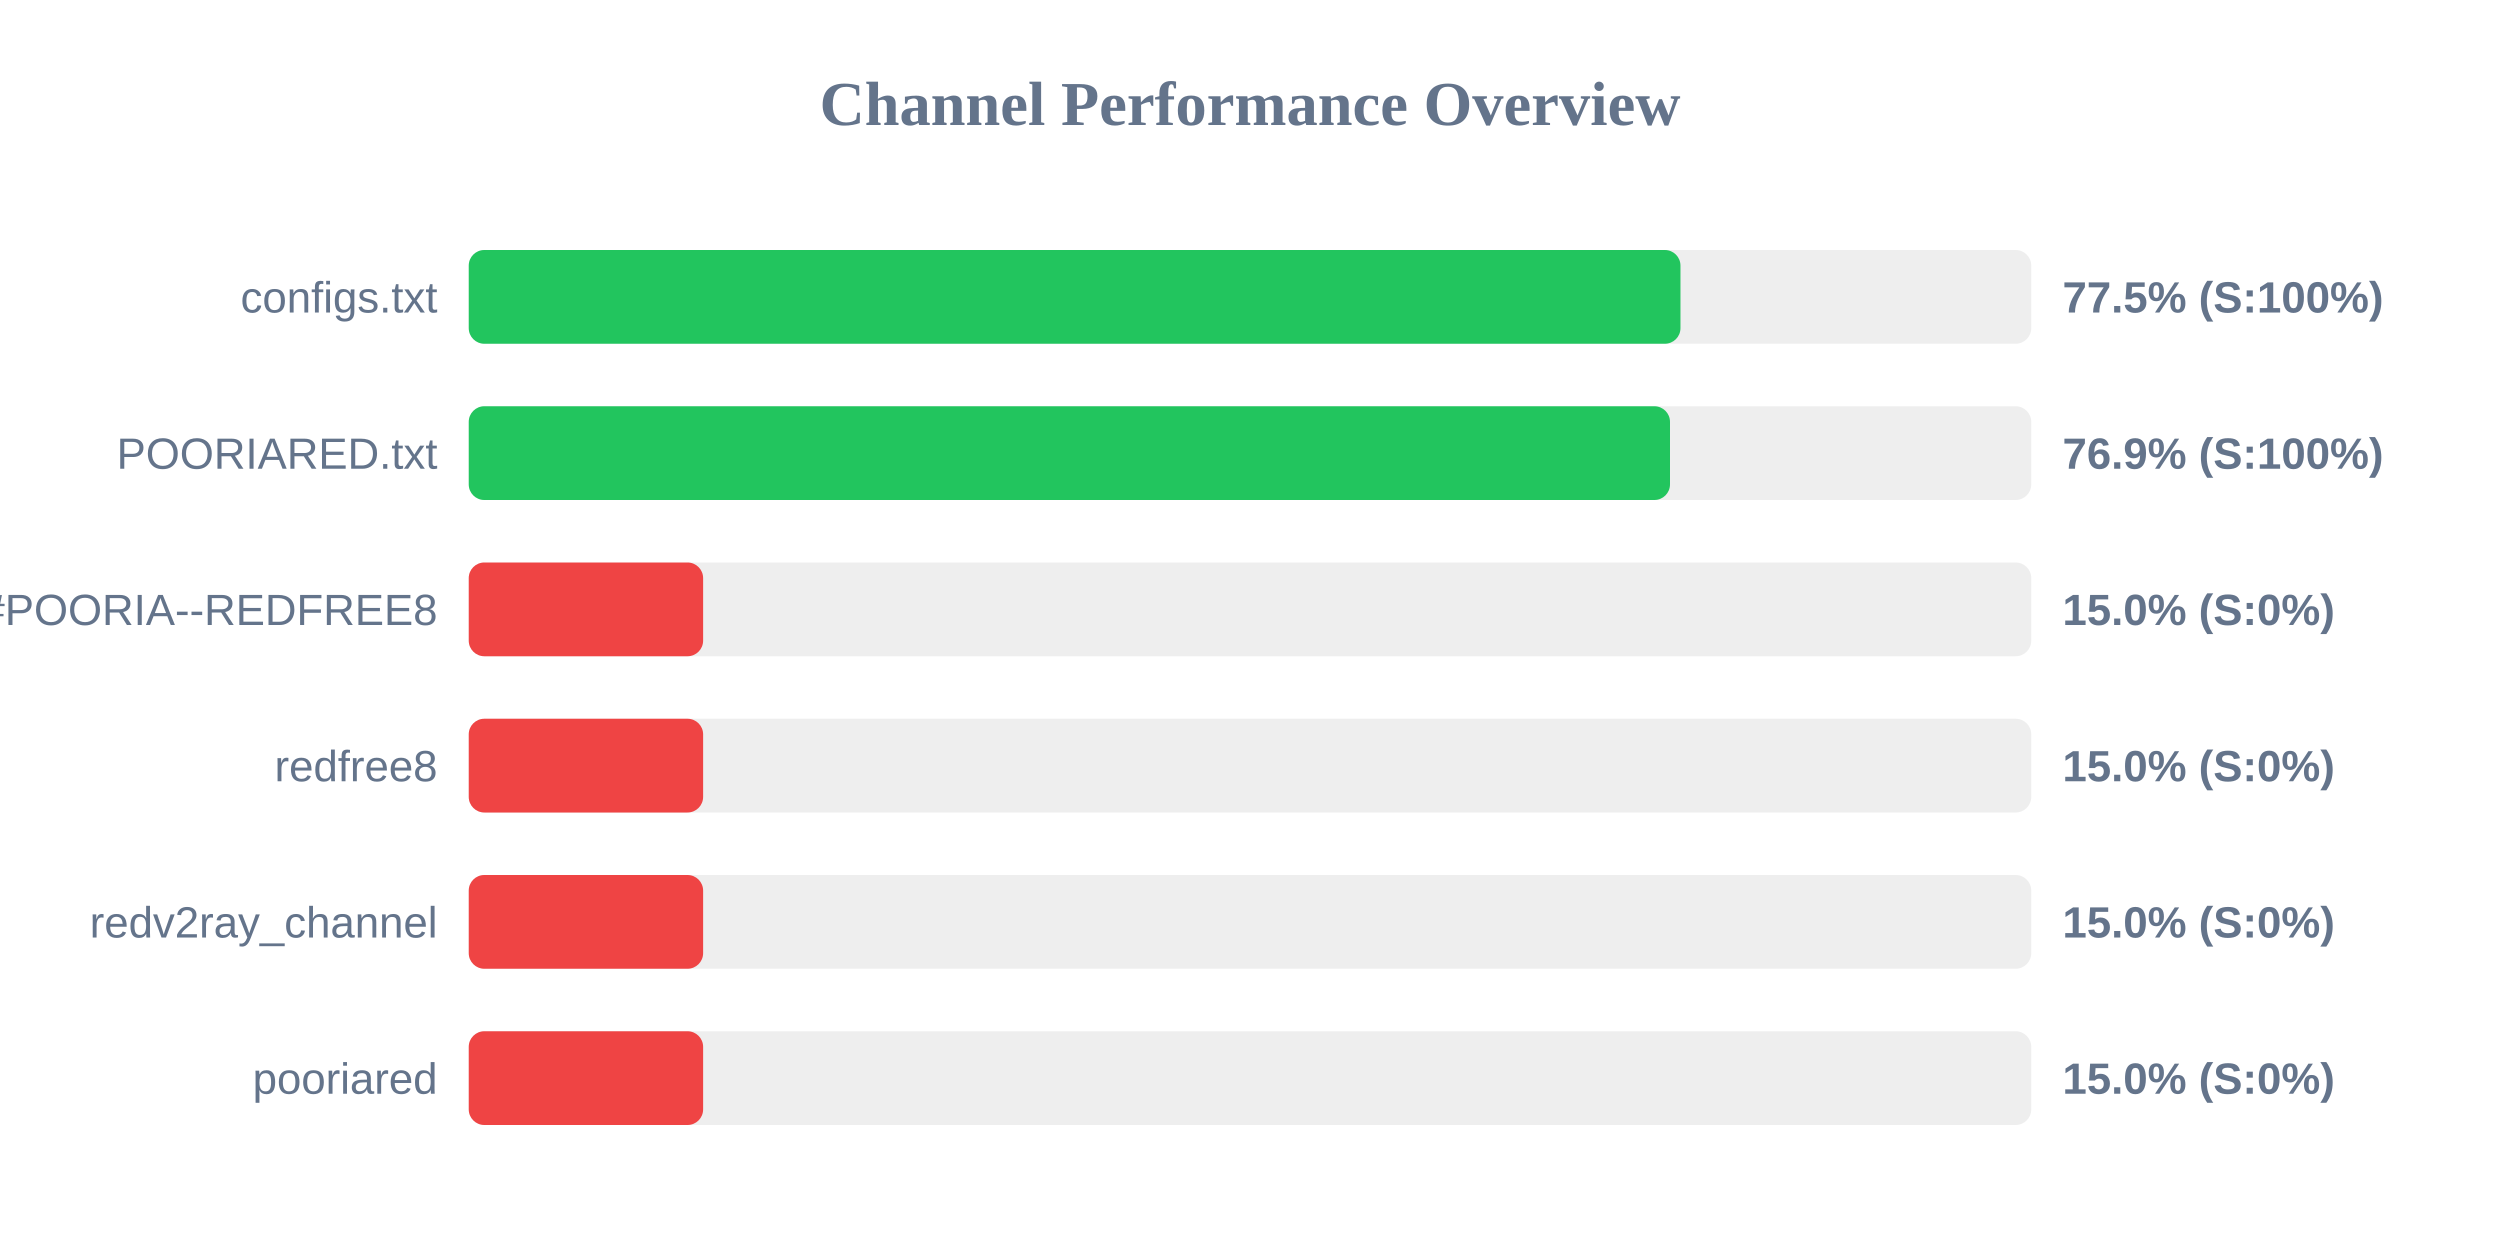
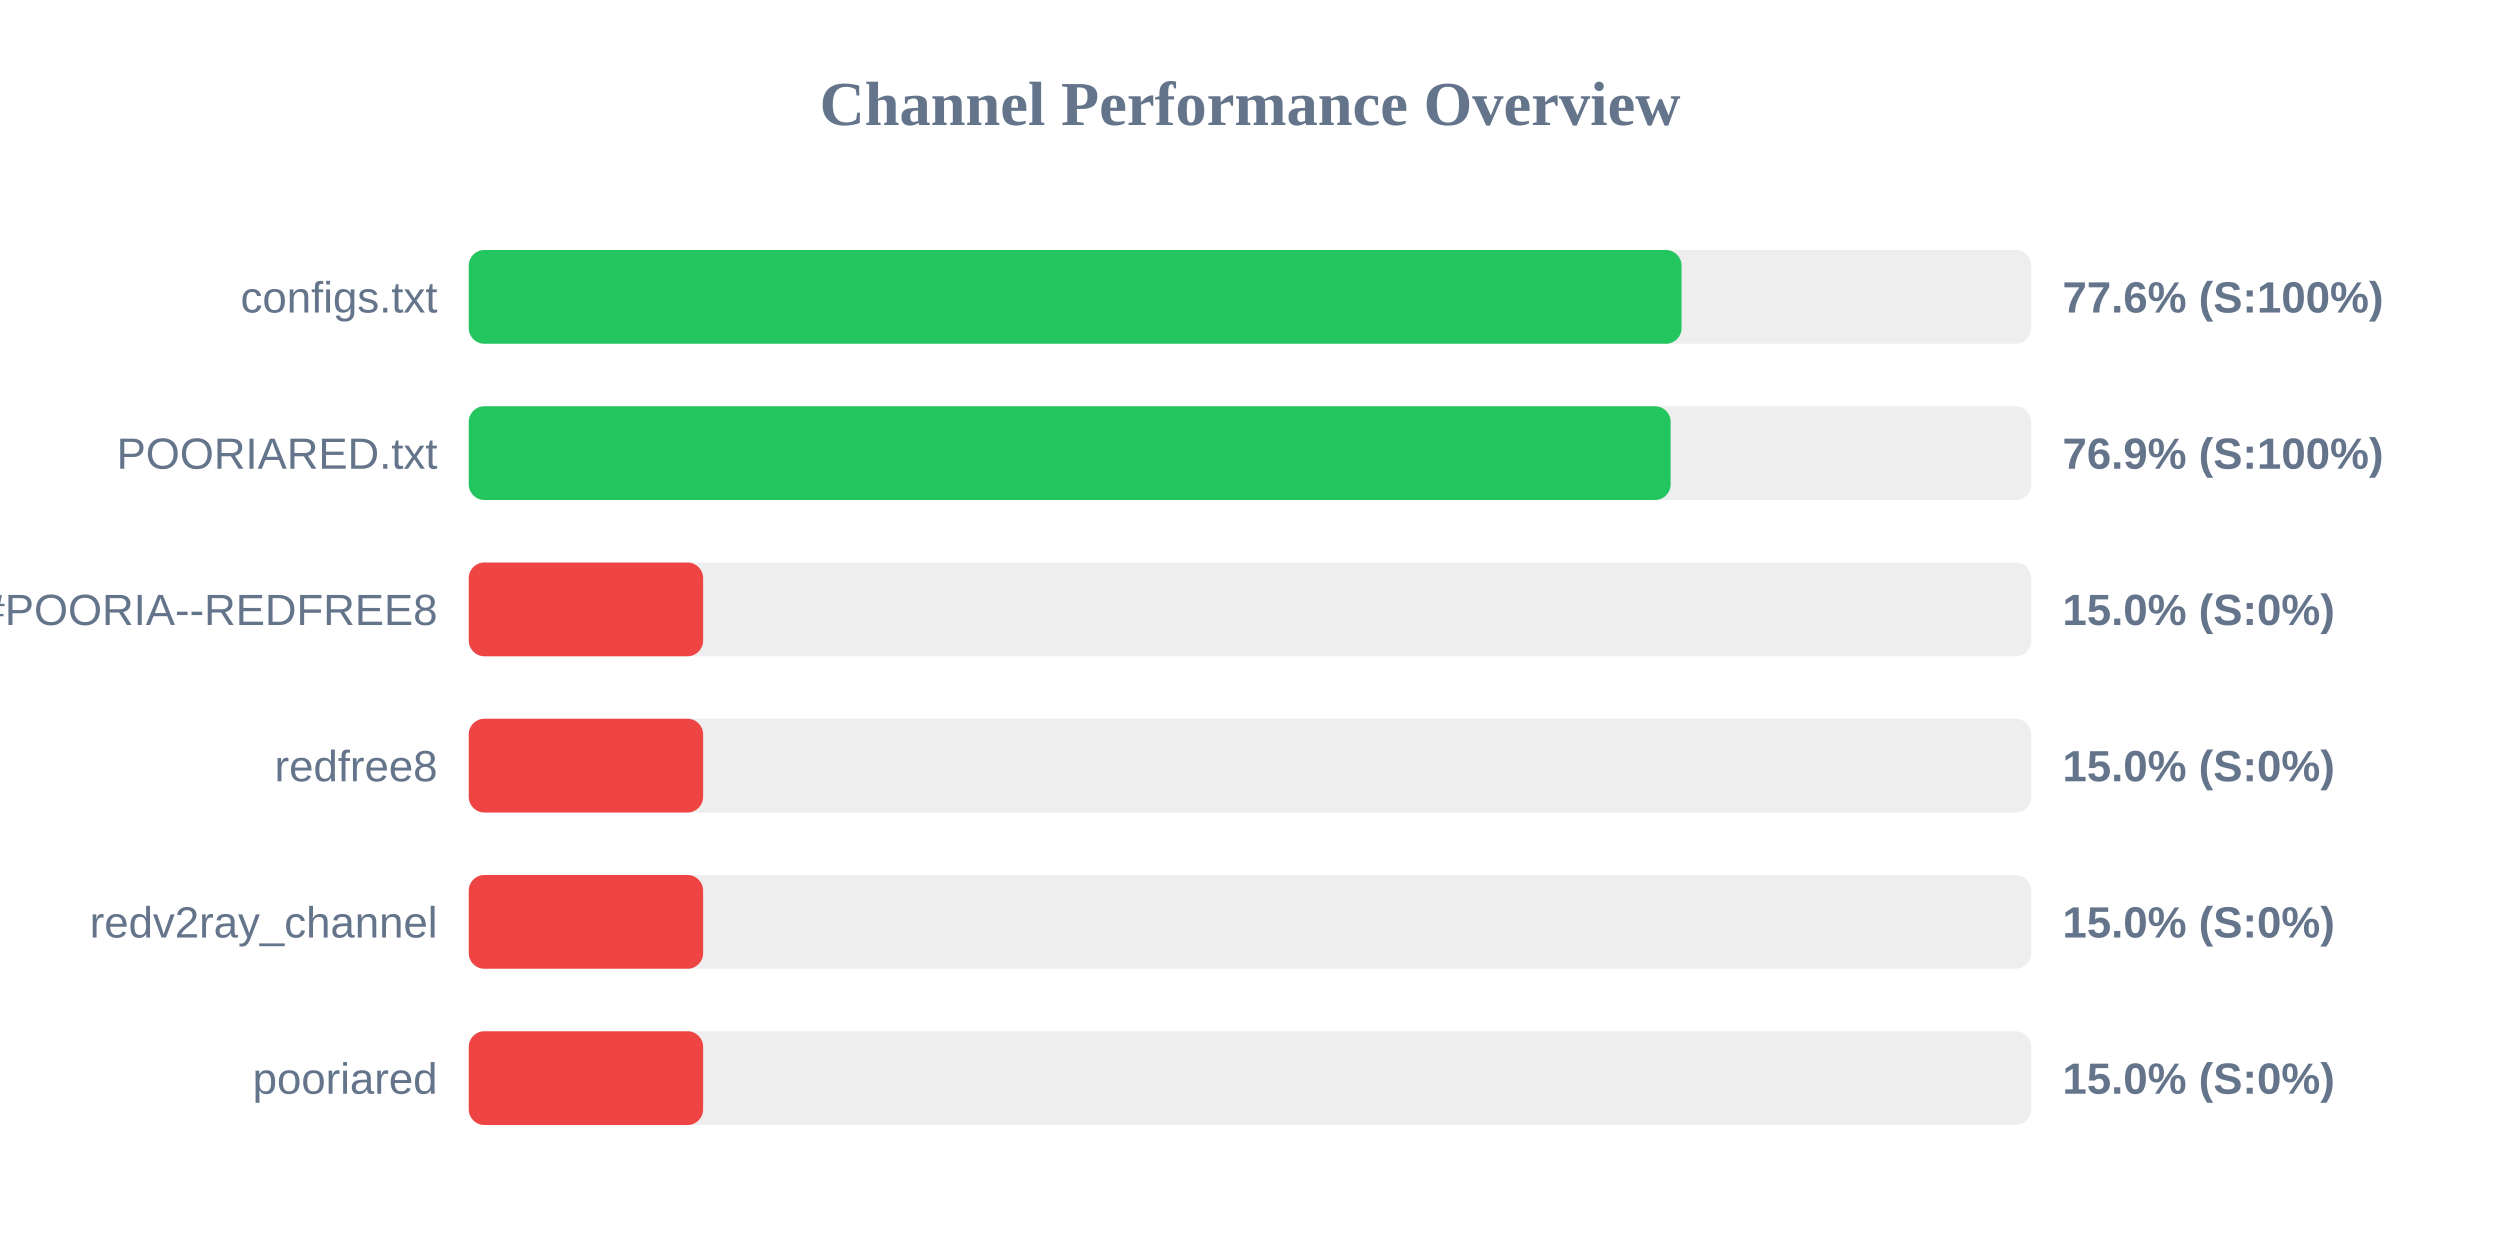
<svg xmlns="http://www.w3.org/2000/svg" width="800" height="400" version="1.1">
  <style>
        .row { font: 14px Arial; fill: #64748b; }
        .score { font: bold 14px Arial; fill: #64748b; }
    </style>
  <text x="400" y="40" text-anchor="middle" font-size="20px" font-weight="bold" fill="#64748b">Channel Performance Overview</text>
  <rect x="150" y="80" width="500" height="30" fill="#eee" rx="5" />
-   <rect x="150" y="80" width="387.75" height="30" fill="#22c55e" rx="5" />
+   <rect x="150" y="80" width="388.1" height="30" fill="#22c55e" rx="5" />
  <text x="140" y="100" text-anchor="end" class="row">configs.txt</text>
-   <text x="660" y="100" text-anchor="start" class="score">77.5% (S:100%)</text>
+   <text x="660" y="100" text-anchor="start" class="score">77.6% (S:100%)</text>
  <rect x="150" y="130" width="500" height="30" fill="#eee" rx="5" />
-   <rect x="150" y="130" width="384.4" height="30" fill="#22c55e" rx="5" />
+   <rect x="150" y="130" width="384.6" height="30" fill="#22c55e" rx="5" />
  <text x="140" y="150" text-anchor="end" class="row">POORIARED.txt</text>
  <text x="660" y="150" text-anchor="start" class="score">76.9% (S:100%)</text>
  <rect x="150" y="180" width="500" height="30" fill="#eee" rx="5" />
  <rect x="150" y="180" width="75.0" height="30" fill="#ef4444" rx="5" />
  <text x="140" y="200" text-anchor="end" class="row">POORIA--REDFREE8.txt#POORIA--REDFREE8</text>
  <text x="660" y="200" text-anchor="start" class="score">15.0% (S:0%)</text>
  <rect x="150" y="230" width="500" height="30" fill="#eee" rx="5" />
  <rect x="150" y="230" width="75.0" height="30" fill="#ef4444" rx="5" />
  <text x="140" y="250" text-anchor="end" class="row">redfree8</text>
  <text x="660" y="250" text-anchor="start" class="score">15.0% (S:0%)</text>
  <rect x="150" y="280" width="500" height="30" fill="#eee" rx="5" />
  <rect x="150" y="280" width="75.0" height="30" fill="#ef4444" rx="5" />
  <text x="140" y="300" text-anchor="end" class="row">redv2ray_channel</text>
  <text x="660" y="300" text-anchor="start" class="score">15.0% (S:0%)</text>
  <rect x="150" y="330" width="500" height="30" fill="#eee" rx="5" />
  <rect x="150" y="330" width="75.0" height="30" fill="#ef4444" rx="5" />
  <text x="140" y="350" text-anchor="end" class="row">pooriared</text>
  <text x="660" y="350" text-anchor="start" class="score">15.0% (S:0%)</text>
</svg>
